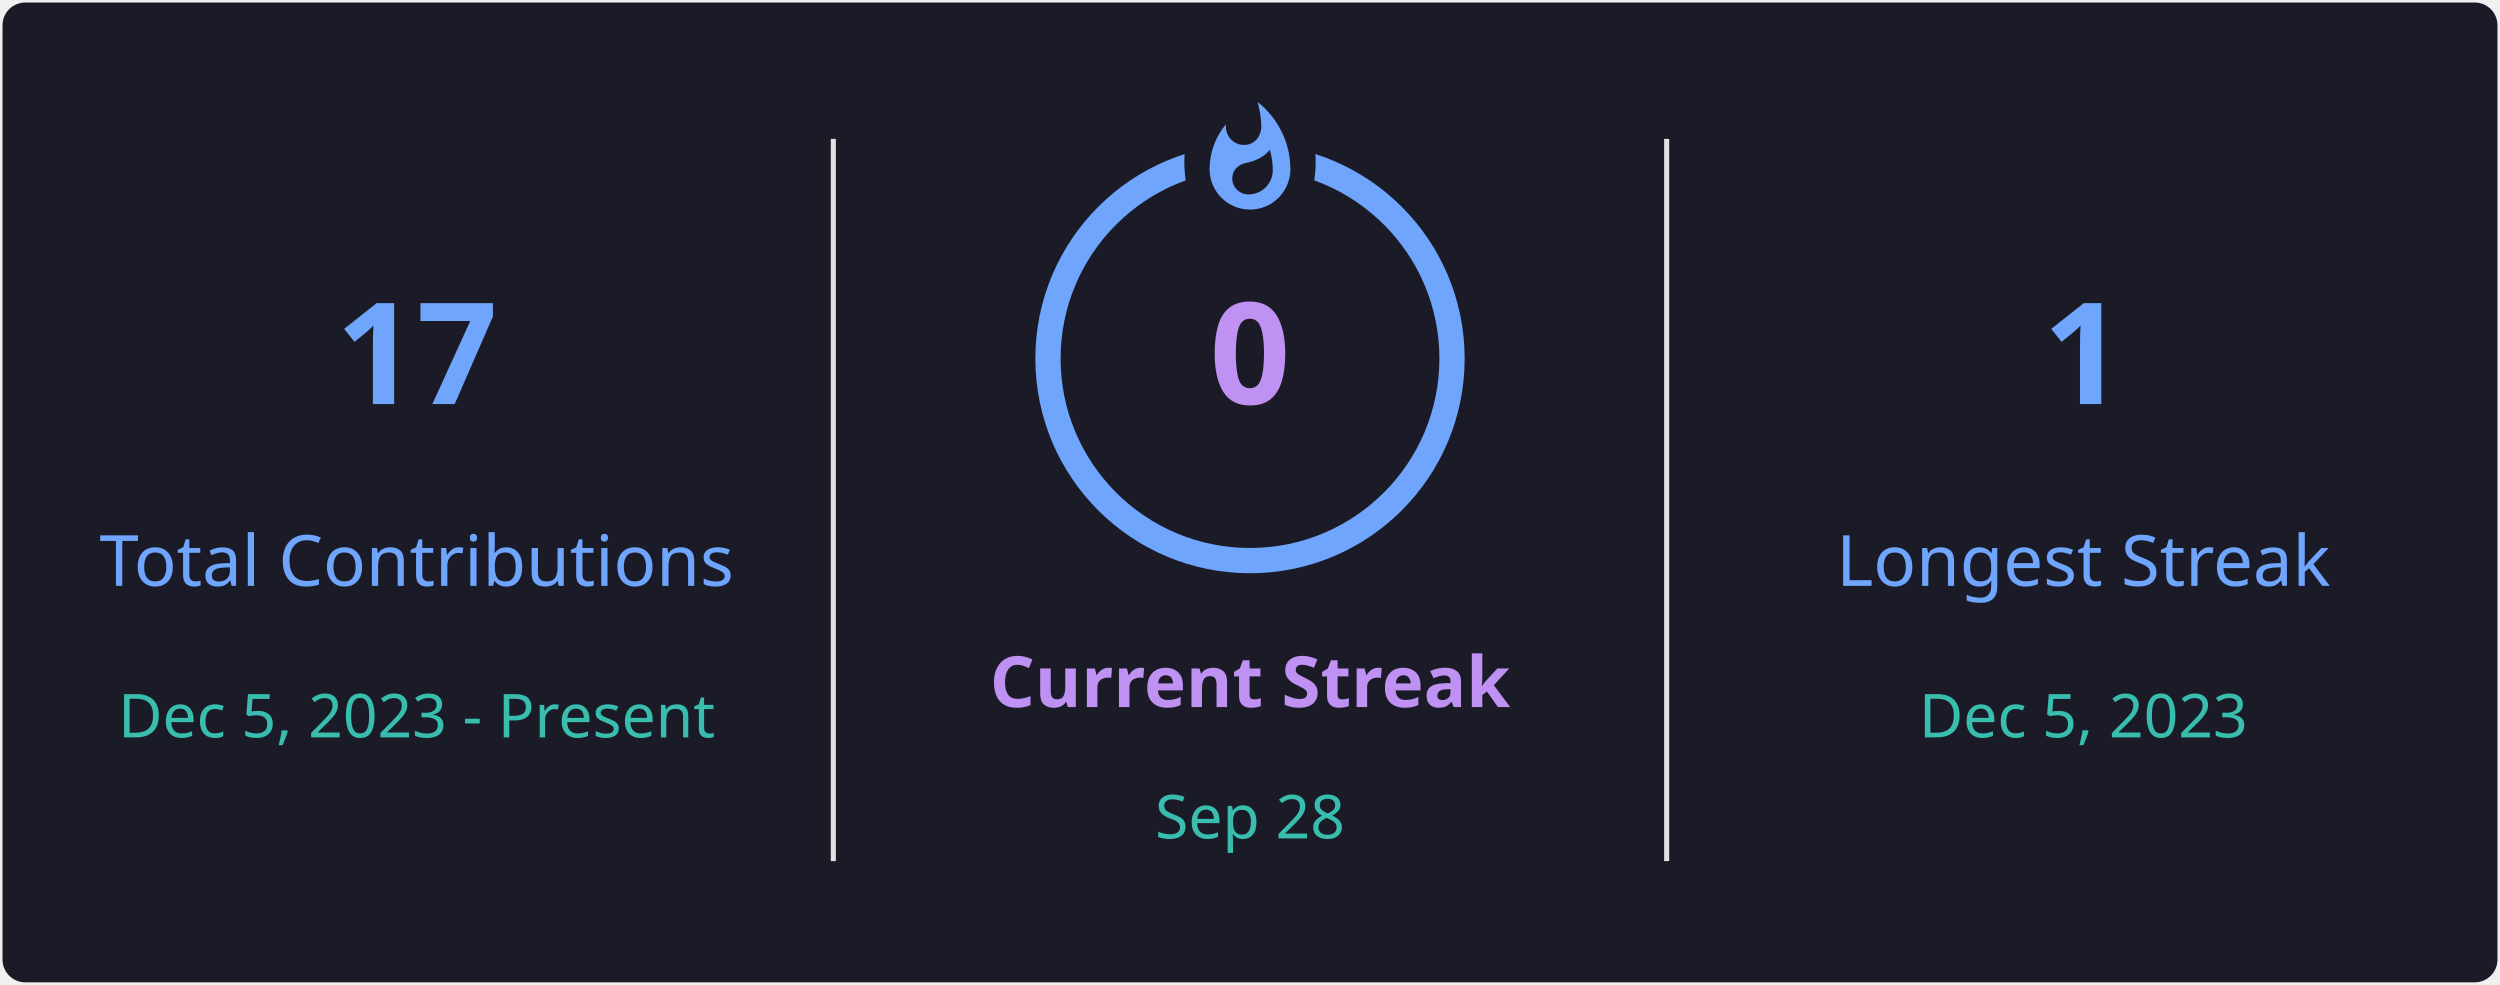
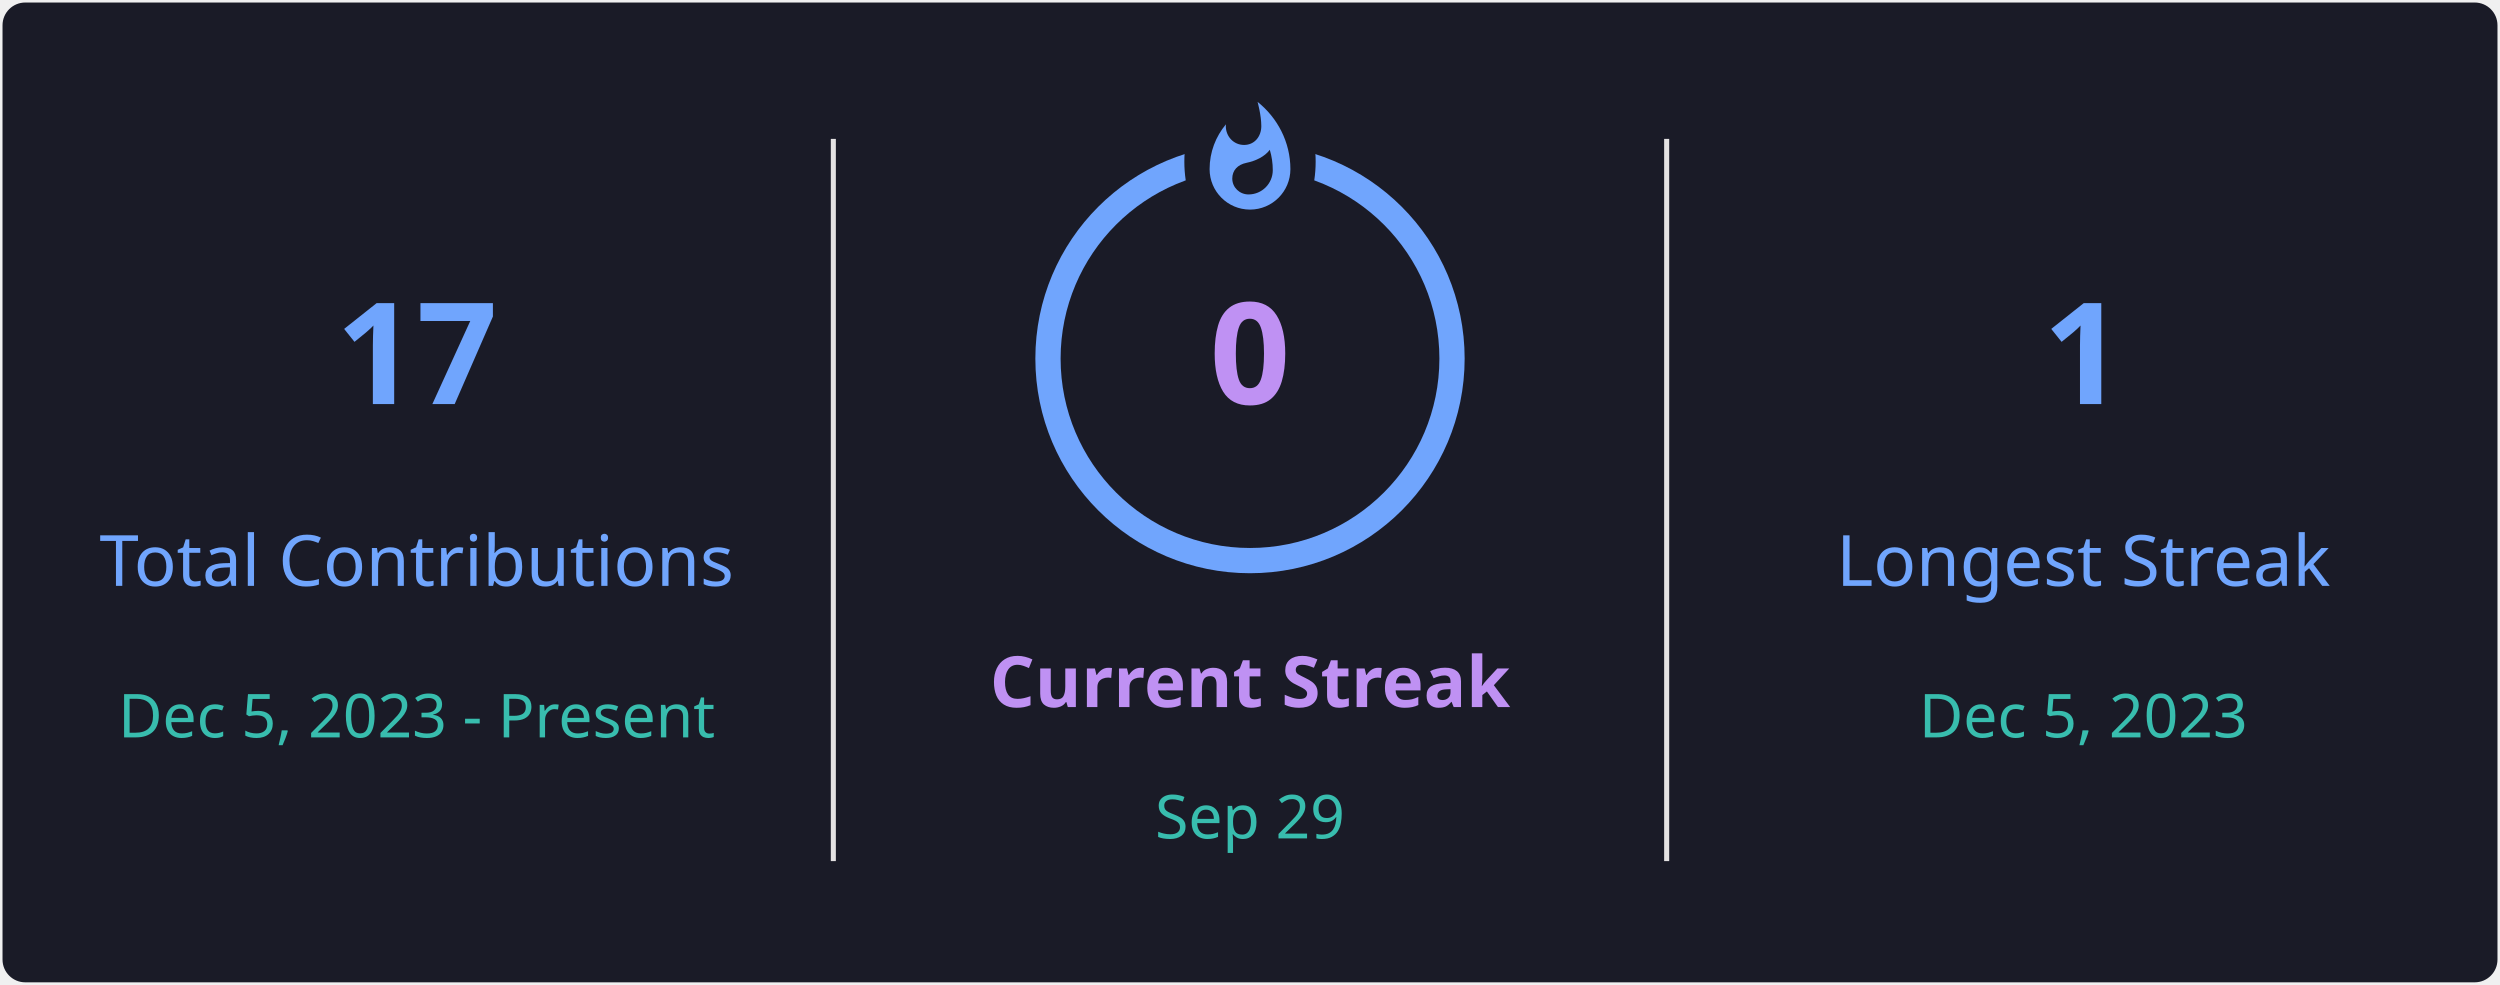
<svg xmlns="http://www.w3.org/2000/svg" style="isolation: isolate" viewBox="0 0 495 195" width="495px" height="195px" direction="ltr">
  <defs>
    <clipPath id="outer_rectangle">
      <rect width="495" height="195" rx="4.5" />
    </clipPath>
    <mask id="mask_out_ring_behind_fire">
      <rect width="495" height="195" fill="white" />
      <ellipse id="mask-ellipse" cx="247.5" cy="32" rx="13" ry="18" fill="black" />
    </mask>
  </defs>
  <g clip-path="url(#outer_rectangle)">
    <g style="isolation: isolate">
      <rect stroke="#000000" stroke-opacity="0" fill="#1A1B27" rx="4.5" x="0.5" y="0.5" width="494" height="194" />
    </g>
    <g style="isolation: isolate">
      <line x1="165" y1="28" x2="165" y2="170" vector-effect="non-scaling-stroke" stroke-width="1" stroke="#E4E2E2" stroke-linejoin="miter" stroke-linecap="square" stroke-miterlimit="3" />
      <line x1="330" y1="28" x2="330" y2="170" vector-effect="non-scaling-stroke" stroke-width="1" stroke="#E4E2E2" stroke-linejoin="miter" stroke-linecap="square" stroke-miterlimit="3" />
    </g>
    <g style="isolation: isolate">
      <g transform="translate(82.5, 48)">
        <text x="0" y="32" stroke-width="0" text-anchor="middle" fill="#70A5FD" stroke="none" font-family="&quot;Segoe UI&quot;, Ubuntu, sans-serif" font-weight="700" font-size="28px" font-style="normal" style="opacity: 1; opacity: 1;">
                        17
                    </text>
      </g>
      <g transform="translate(82.5, 84)">
        <text x="0" y="32" stroke-width="0" text-anchor="middle" fill="#70A5FD" stroke="none" font-family="&quot;Segoe UI&quot;, Ubuntu, sans-serif" font-weight="400" font-size="14px" font-style="normal" style="opacity: 1; opacity: 1;">
                        Total Contributions
                    </text>
      </g>
      <g transform="translate(82.5, 114)">
        <text x="0" y="32" stroke-width="0" text-anchor="middle" fill="#38BDAE" stroke="none" font-family="&quot;Segoe UI&quot;, Ubuntu, sans-serif" font-weight="400" font-size="12px" font-style="normal" style="opacity: 1; opacity: 1;">
                        Dec 5, 2023 - Present
                    </text>
      </g>
    </g>
    <g style="isolation: isolate">
      <g transform="translate(247.5, 108)">
        <text x="0" y="32" stroke-width="0" text-anchor="middle" fill="#BF91F3" stroke="none" font-family="&quot;Segoe UI&quot;, Ubuntu, sans-serif" font-weight="700" font-size="14px" font-style="normal" style="opacity: 1; opacity: 1;">
                        Current Streak
                    </text>
      </g>
      <g transform="translate(247.5, 145)">
        <text x="0" y="21" stroke-width="0" text-anchor="middle" fill="#38BDAE" stroke="none" font-family="&quot;Segoe UI&quot;, Ubuntu, sans-serif" font-weight="400" font-size="12px" font-style="normal" style="opacity: 1; opacity: 1;">
-                         Sep 28
+                         Sep 29
                    </text>
      </g>
      <g mask="url(#mask_out_ring_behind_fire)">
        <circle cx="247.5" cy="71" r="40" fill="none" stroke="#70A5FD" stroke-width="5" style="opacity: 1; opacity: 1;" />
      </g>
      <g transform="translate(247.5, 19.5)" stroke-opacity="0" style="opacity: 1; opacity: 1;">
        <path d="M -12 -0.5 L 15 -0.5 L 15 23.5 L -12 23.5 L -12 -0.5 Z" fill="none" />
        <path d="M 1.5 0.67 C 1.5 0.67 2.24 3.32 2.24 5.47 C 2.24 7.53 0.89 9.2 -1.17 9.2 C -3.23 9.2 -4.79 7.53 -4.79 5.47 L -4.76 5.11 C -6.78 7.51 -8 10.62 -8 13.99 C -8 18.41 -4.42 22 0 22 C 4.42 22 8 18.41 8 13.99 C 8 8.6 5.41 3.79 1.5 0.67 Z M -0.29 19 C -2.07 19 -3.51 17.6 -3.51 15.86 C -3.51 14.24 -2.46 13.1 -0.7 12.74 C 1.07 12.38 2.9 11.53 3.92 10.16 C 4.31 11.45 4.51 12.81 4.51 14.2 C 4.51 16.85 2.36 19 -0.29 19 Z" fill="#70A5FD" stroke-opacity="0" />
      </g>
      <g transform="translate(247.5, 48)">
        <text x="0" y="32" stroke-width="0" text-anchor="middle" fill="#BF91F3" stroke="none" font-family="&quot;Segoe UI&quot;, Ubuntu, sans-serif" font-weight="700" font-size="28px" font-style="normal" style="font-size: 28px;">
                        0
                    </text>
      </g>
    </g>
    <g style="isolation: isolate">
      <g transform="translate(412.5, 48)">
        <text x="0" y="32" stroke-width="0" text-anchor="middle" fill="#70A5FD" stroke="none" font-family="&quot;Segoe UI&quot;, Ubuntu, sans-serif" font-weight="700" font-size="28px" font-style="normal" style="opacity: 1; opacity: 1;">
                        1
                    </text>
      </g>
      <g transform="translate(412.5, 84)">
        <text x="0" y="32" stroke-width="0" text-anchor="middle" fill="#70A5FD" stroke="none" font-family="&quot;Segoe UI&quot;, Ubuntu, sans-serif" font-weight="400" font-size="14px" font-style="normal" style="opacity: 1; opacity: 1;">
                        Longest Streak
                    </text>
      </g>
      <g transform="translate(412.5, 114)">
        <text x="0" y="32" stroke-width="0" text-anchor="middle" fill="#38BDAE" stroke="none" font-family="&quot;Segoe UI&quot;, Ubuntu, sans-serif" font-weight="400" font-size="12px" font-style="normal" style="opacity: 1; opacity: 1;">
                        Dec 5, 2023
                    </text>
      </g>
    </g>
  </g>
</svg>
